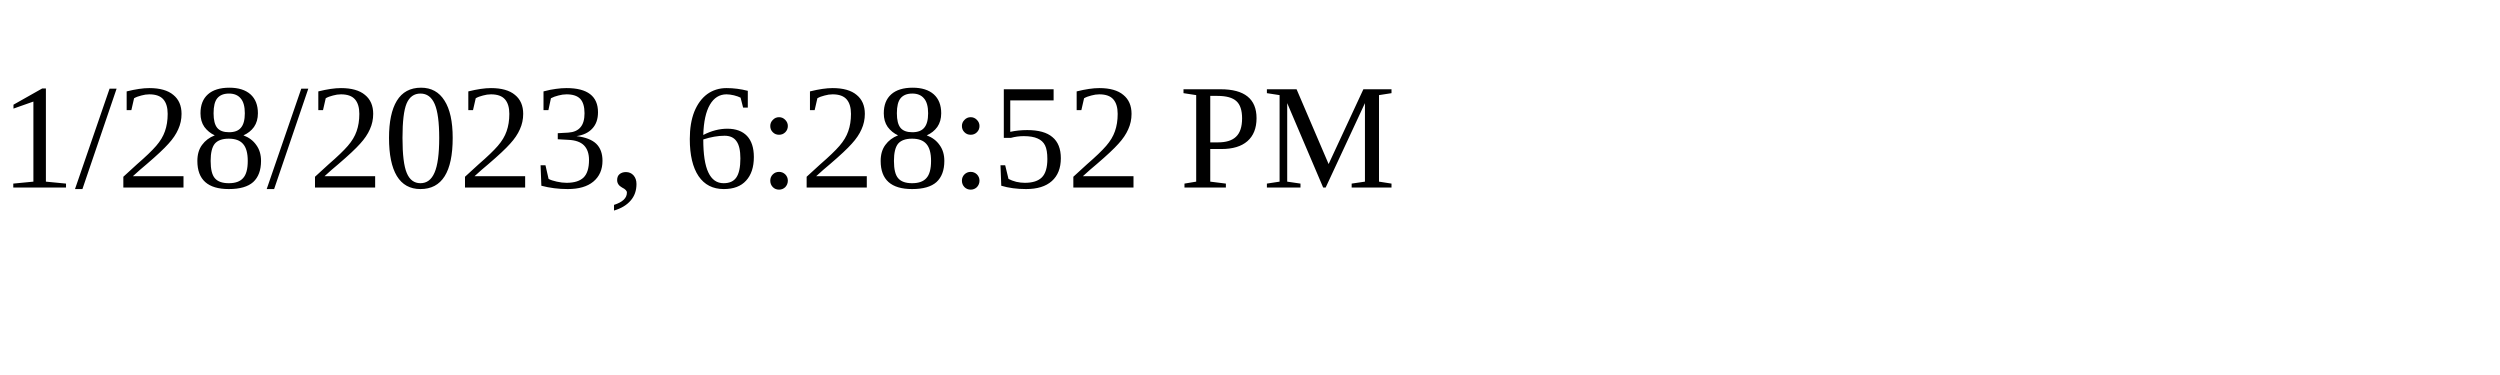
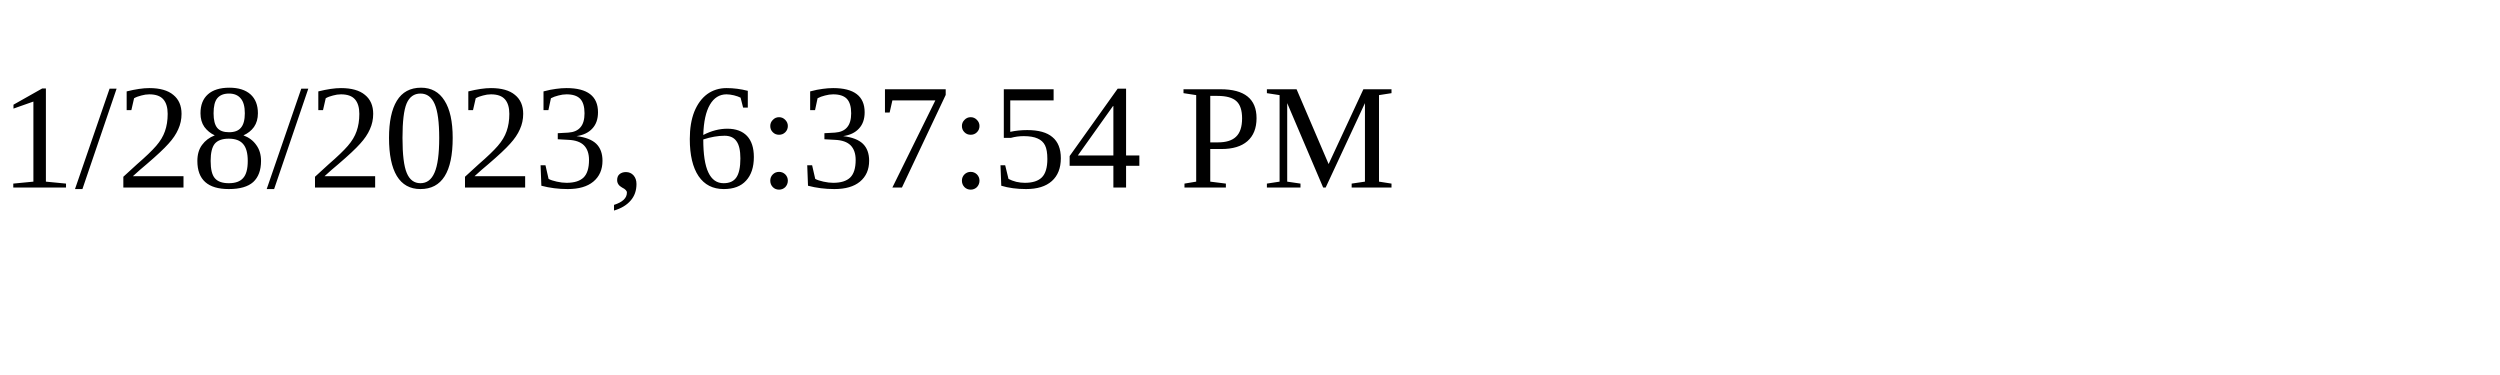
<svg xmlns="http://www.w3.org/2000/svg" height="30" width="200">
-   <text x="0" y="15">1/28/2023, 6:28:52 PM</text>
+   <text x="0" y="15">1/28/2023, 6:37:54 PM</text>
</svg>
